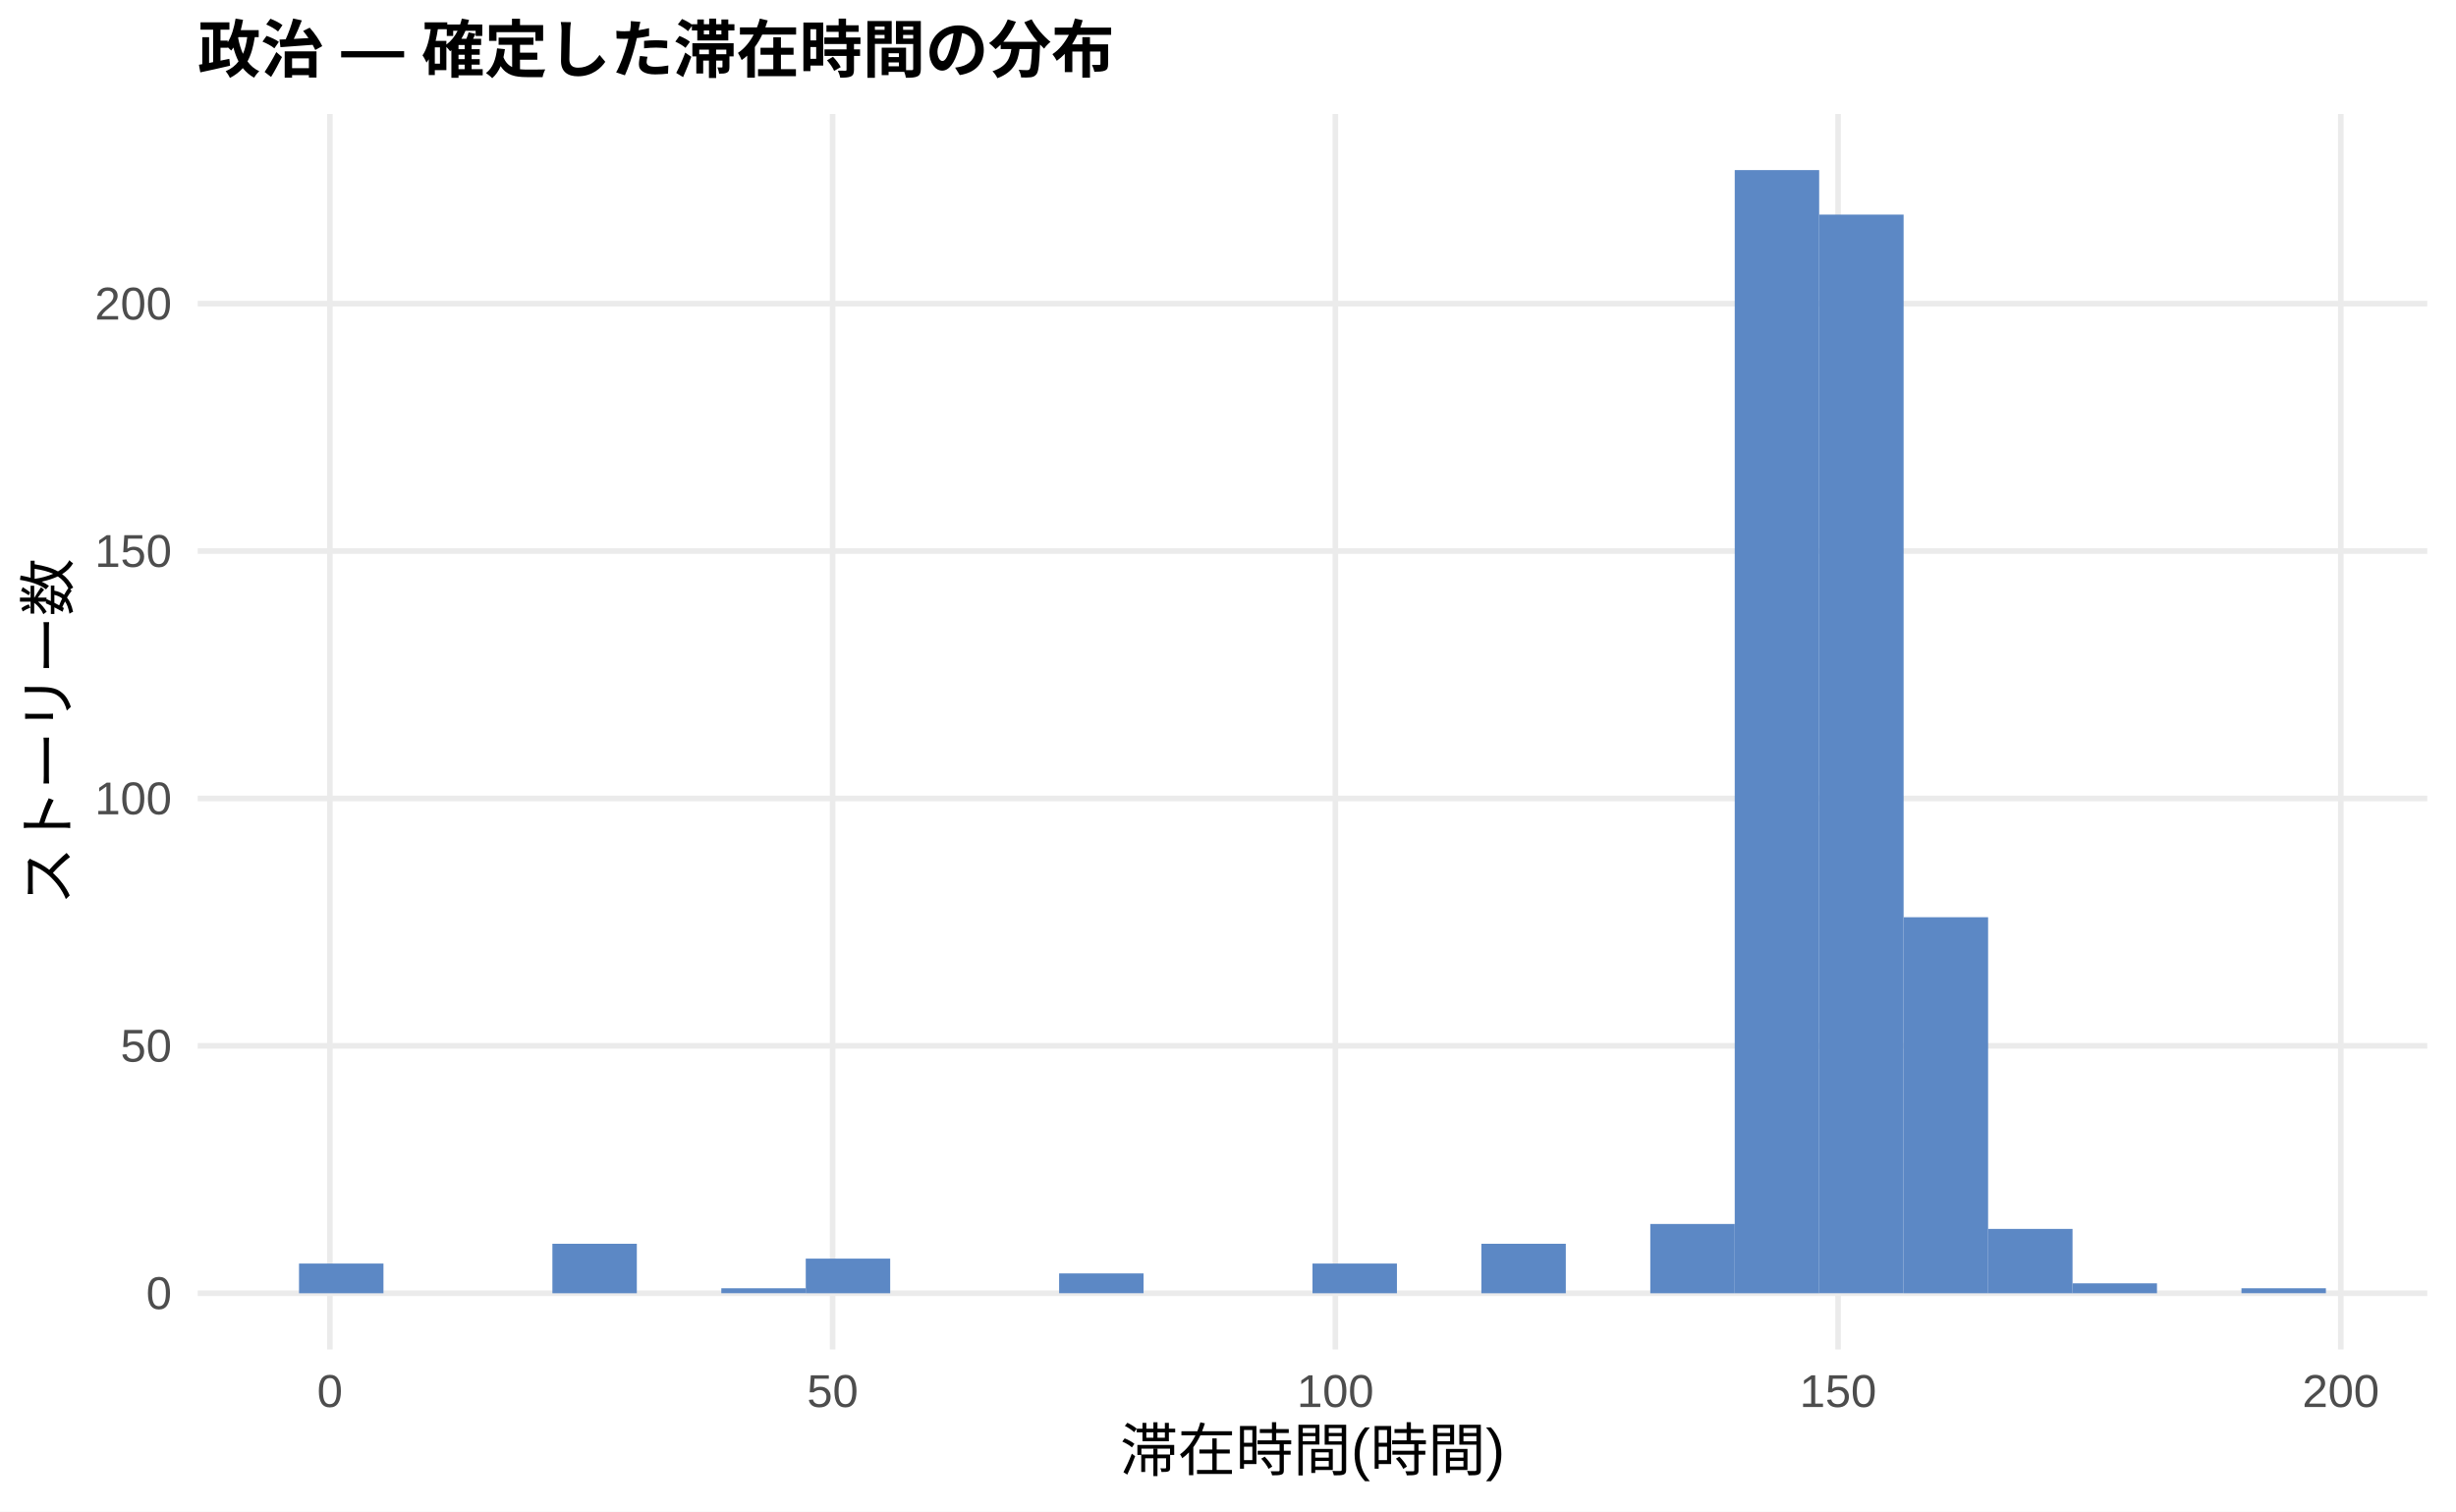
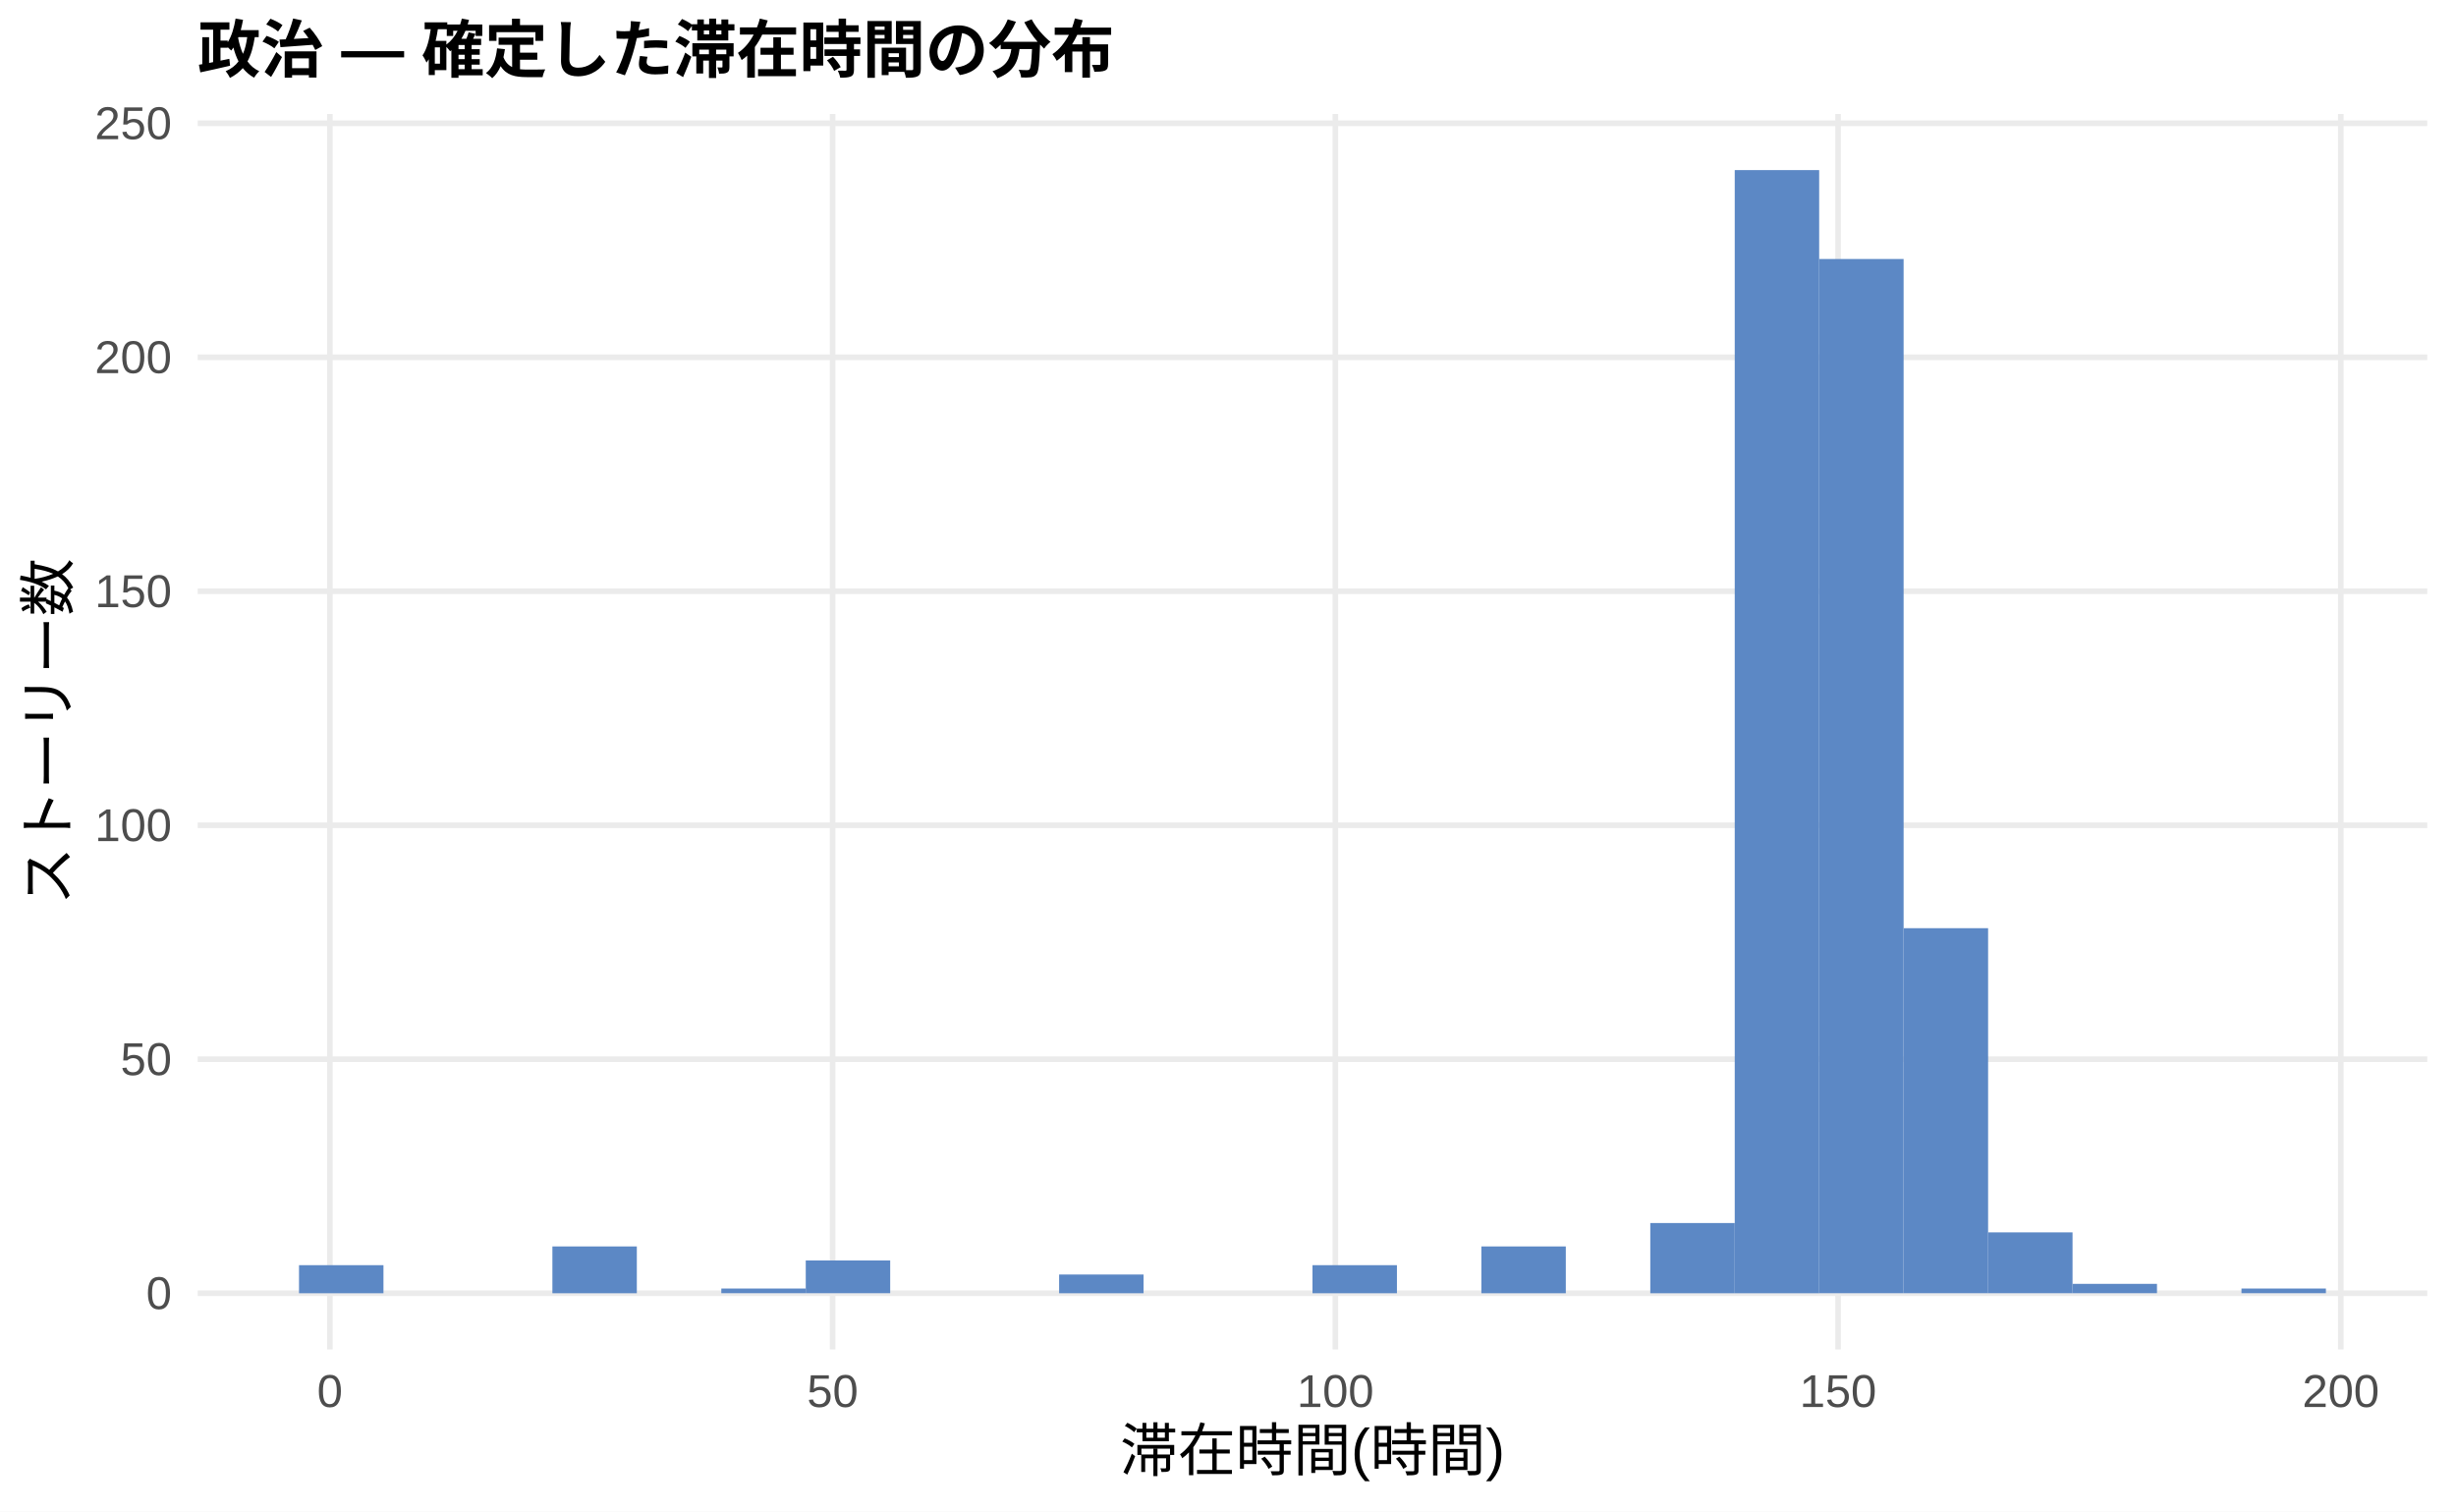
<svg xmlns="http://www.w3.org/2000/svg" width="468.00pt" height="288.00pt" viewBox="0 0 468.00 288.00">
  <g class="svglite">
    <defs>
      <style type="text/css">
    .svglite line, .svglite polyline, .svglite polygon, .svglite path, .svglite rect, .svglite circle {
      fill: none;
      stroke: #000000;
      stroke-linecap: round;
      stroke-linejoin: round;
      stroke-miterlimit: 10.00;
    }
    .svglite text {
      white-space: pre;
    }
    .svglite g.glyphgroup path {
      fill: inherit;
      stroke: none;
    }
  </style>
    </defs>
    <rect width="100%" height="100%" style="stroke: none; fill: #FFFFFF;" />
    <defs>
      <clipPath id="cpMC4wMHw0NjguMDB8MC4wMHwyODguMDA=">
        <rect x="0.00" y="0.00" width="468.00" height="288.00" />
      </clipPath>
    </defs>
    <g clip-path="url(#cpMC4wMHw0NjguMDB8MC4wMHwyODguMDA=)">
      <rect x="0.00" y="0.00" width="468.00" height="288.00" style="stroke-width: 1.07; stroke: none; fill: #FFFFFF;" />
    </g>
    <defs>
      <clipPath id="cpMzcuNjd8NDYyLjUyfDIxLjcxfDI1Ny4xMg==">
        <rect x="37.67" y="21.71" width="424.85" height="235.41" />
      </clipPath>
    </defs>
    <g clip-path="url(#cpMzcuNjd8NDYyLjUyfDIxLjcxfDI1Ny4xMg==)">
      <polyline points="37.67,246.42 462.52,246.42 " style="stroke-width: 1.07; stroke: #EBEBEB; stroke-linecap: butt;" />
-       <polyline points="37.67,199.28 462.52,199.28 " style="stroke-width: 1.07; stroke: #EBEBEB; stroke-linecap: butt;" />
-       <polyline points="37.67,152.14 462.52,152.14 " style="stroke-width: 1.07; stroke: #EBEBEB; stroke-linecap: butt;" />
-       <polyline points="37.67,105.00 462.52,105.00 " style="stroke-width: 1.07; stroke: #EBEBEB; stroke-linecap: butt;" />
-       <polyline points="37.67,57.86 462.52,57.86 " style="stroke-width: 1.07; stroke: #EBEBEB; stroke-linecap: butt;" />
+       <polyline points="37.67,201.83 462.52,201.83 " style="stroke-width: 1.07; stroke: #EBEBEB; stroke-linecap: butt;" />
+       <polyline points="37.67,157.25 462.52,157.25 " style="stroke-width: 1.07; stroke: #EBEBEB; stroke-linecap: butt;" />
+       <polyline points="37.67,112.66 462.52,112.66 " style="stroke-width: 1.07; stroke: #EBEBEB; stroke-linecap: butt;" />
+       <polyline points="37.67,68.08 462.52,68.08 " style="stroke-width: 1.07; stroke: #EBEBEB; stroke-linecap: butt;" />
+       <polyline points="37.67,23.49 462.52,23.49 " style="stroke-width: 1.07; stroke: #EBEBEB; stroke-linecap: butt;" />
      <polyline points="62.86,257.12 62.86,21.71 " style="stroke-width: 1.07; stroke: #EBEBEB; stroke-linecap: butt;" />
      <polyline points="158.66,257.12 158.66,21.71 " style="stroke-width: 1.07; stroke: #EBEBEB; stroke-linecap: butt;" />
      <polyline points="254.46,257.12 254.46,21.71 " style="stroke-width: 1.07; stroke: #EBEBEB; stroke-linecap: butt;" />
      <polyline points="350.25,257.12 350.25,21.71 " style="stroke-width: 1.07; stroke: #EBEBEB; stroke-linecap: butt;" />
      <polyline points="446.05,257.12 446.05,21.71 " style="stroke-width: 1.07; stroke: #EBEBEB; stroke-linecap: butt;" />
-       <rect x="56.98" y="240.76" width="16.09" height="5.66" style="stroke-width: 1.07; stroke: none; stroke-linecap: butt; stroke-linejoin: miter; fill: #5C88C5;" />
+       <rect x="56.98" y="241.07" width="16.09" height="5.35" style="stroke-width: 1.07; stroke: none; stroke-linecap: butt; stroke-linejoin: miter; fill: #5C88C5;" />
      <rect x="73.08" y="246.42" width="16.09" height="0.00" style="stroke-width: 1.07; stroke: none; stroke-linecap: butt; stroke-linejoin: miter; fill: #5C88C5;" />
      <rect x="89.17" y="246.42" width="16.09" height="0.00" style="stroke-width: 1.07; stroke: none; stroke-linecap: butt; stroke-linejoin: miter; fill: #5C88C5;" />
-       <rect x="105.26" y="236.99" width="16.09" height="9.43" style="stroke-width: 1.07; stroke: none; stroke-linecap: butt; stroke-linejoin: miter; fill: #5C88C5;" />
+       <rect x="105.26" y="237.50" width="16.09" height="8.92" style="stroke-width: 1.07; stroke: none; stroke-linecap: butt; stroke-linejoin: miter; fill: #5C88C5;" />
      <rect x="121.35" y="246.42" width="16.09" height="0.00" style="stroke-width: 1.07; stroke: none; stroke-linecap: butt; stroke-linejoin: miter; fill: #5C88C5;" />
-       <rect x="137.45" y="245.47" width="16.09" height="0.94" style="stroke-width: 1.07; stroke: none; stroke-linecap: butt; stroke-linejoin: miter; fill: #5C88C5;" />
-       <rect x="153.54" y="239.82" width="16.09" height="6.60" style="stroke-width: 1.07; stroke: none; stroke-linecap: butt; stroke-linejoin: miter; fill: #5C88C5;" />
+       <rect x="137.45" y="245.52" width="16.09" height="0.89" style="stroke-width: 1.07; stroke: none; stroke-linecap: butt; stroke-linejoin: miter; fill: #5C88C5;" />
+       <rect x="153.54" y="240.17" width="16.09" height="6.24" style="stroke-width: 1.07; stroke: none; stroke-linecap: butt; stroke-linejoin: miter; fill: #5C88C5;" />
      <rect x="169.63" y="246.42" width="16.09" height="0.00" style="stroke-width: 1.07; stroke: none; stroke-linecap: butt; stroke-linejoin: miter; fill: #5C88C5;" />
      <rect x="185.73" y="246.42" width="16.09" height="0.00" style="stroke-width: 1.07; stroke: none; stroke-linecap: butt; stroke-linejoin: miter; fill: #5C88C5;" />
-       <rect x="201.82" y="242.64" width="16.09" height="3.77" style="stroke-width: 1.07; stroke: none; stroke-linecap: butt; stroke-linejoin: miter; fill: #5C88C5;" />
+       <rect x="201.82" y="242.85" width="16.09" height="3.57" style="stroke-width: 1.07; stroke: none; stroke-linecap: butt; stroke-linejoin: miter; fill: #5C88C5;" />
      <rect x="217.91" y="246.42" width="16.09" height="0.00" style="stroke-width: 1.07; stroke: none; stroke-linecap: butt; stroke-linejoin: miter; fill: #5C88C5;" />
      <rect x="234.00" y="246.42" width="16.09" height="0.00" style="stroke-width: 1.07; stroke: none; stroke-linecap: butt; stroke-linejoin: miter; fill: #5C88C5;" />
-       <rect x="250.10" y="240.76" width="16.09" height="5.66" style="stroke-width: 1.07; stroke: none; stroke-linecap: butt; stroke-linejoin: miter; fill: #5C88C5;" />
+       <rect x="250.10" y="241.07" width="16.09" height="5.35" style="stroke-width: 1.07; stroke: none; stroke-linecap: butt; stroke-linejoin: miter; fill: #5C88C5;" />
      <rect x="266.19" y="246.42" width="16.09" height="0.00" style="stroke-width: 1.07; stroke: none; stroke-linecap: butt; stroke-linejoin: miter; fill: #5C88C5;" />
-       <rect x="282.28" y="236.99" width="16.09" height="9.43" style="stroke-width: 1.07; stroke: none; stroke-linecap: butt; stroke-linejoin: miter; fill: #5C88C5;" />
+       <rect x="282.28" y="237.50" width="16.09" height="8.92" style="stroke-width: 1.07; stroke: none; stroke-linecap: butt; stroke-linejoin: miter; fill: #5C88C5;" />
      <rect x="298.37" y="246.42" width="16.09" height="0.00" style="stroke-width: 1.07; stroke: none; stroke-linecap: butt; stroke-linejoin: miter; fill: #5C88C5;" />
-       <rect x="314.47" y="233.22" width="16.09" height="13.20" style="stroke-width: 1.07; stroke: none; stroke-linecap: butt; stroke-linejoin: miter; fill: #5C88C5;" />
+       <rect x="314.47" y="233.04" width="16.09" height="13.38" style="stroke-width: 1.07; stroke: none; stroke-linecap: butt; stroke-linejoin: miter; fill: #5C88C5;" />
      <rect x="330.56" y="32.41" width="16.09" height="214.01" style="stroke-width: 1.07; stroke: none; stroke-linecap: butt; stroke-linejoin: miter; fill: #5C88C5;" />
-       <rect x="346.65" y="40.89" width="16.09" height="205.52" style="stroke-width: 1.07; stroke: none; stroke-linecap: butt; stroke-linejoin: miter; fill: #5C88C5;" />
-       <rect x="362.75" y="174.77" width="16.09" height="71.65" style="stroke-width: 1.07; stroke: none; stroke-linecap: butt; stroke-linejoin: miter; fill: #5C88C5;" />
-       <rect x="378.84" y="234.16" width="16.09" height="12.26" style="stroke-width: 1.07; stroke: none; stroke-linecap: butt; stroke-linejoin: miter; fill: #5C88C5;" />
-       <rect x="394.93" y="244.53" width="16.09" height="1.89" style="stroke-width: 1.07; stroke: none; stroke-linecap: butt; stroke-linejoin: miter; fill: #5C88C5;" />
+       <rect x="346.65" y="49.35" width="16.09" height="197.06" style="stroke-width: 1.07; stroke: none; stroke-linecap: butt; stroke-linejoin: miter; fill: #5C88C5;" />
+       <rect x="362.75" y="176.86" width="16.09" height="69.55" style="stroke-width: 1.07; stroke: none; stroke-linecap: butt; stroke-linejoin: miter; fill: #5C88C5;" />
+       <rect x="378.84" y="234.82" width="16.09" height="11.59" style="stroke-width: 1.07; stroke: none; stroke-linecap: butt; stroke-linejoin: miter; fill: #5C88C5;" />
+       <rect x="394.93" y="244.63" width="16.09" height="1.78" style="stroke-width: 1.07; stroke: none; stroke-linecap: butt; stroke-linejoin: miter; fill: #5C88C5;" />
      <rect x="411.02" y="246.42" width="16.09" height="0.00" style="stroke-width: 1.07; stroke: none; stroke-linecap: butt; stroke-linejoin: miter; fill: #5C88C5;" />
-       <rect x="427.12" y="245.47" width="16.09" height="0.94" style="stroke-width: 1.07; stroke: none; stroke-linecap: butt; stroke-linejoin: miter; fill: #5C88C5;" />
+       <rect x="427.12" y="245.52" width="16.09" height="0.89" style="stroke-width: 1.07; stroke: none; stroke-linecap: butt; stroke-linejoin: miter; fill: #5C88C5;" />
    </g>
    <g clip-path="url(#cpMC4wMHw0NjguMDB8MC4wMHwyODguMDA=)">
      <text x="32.74" y="249.44" text-anchor="end" style="font-size: 8.80px;fill: #4D4D4D; font-family: &quot;Liberation Sans&quot;;" textLength="4.89px" lengthAdjust="spacingAndGlyphs">0</text>
-       <text x="32.74" y="202.30" text-anchor="end" style="font-size: 8.80px;fill: #4D4D4D; font-family: &quot;Liberation Sans&quot;;" textLength="9.78px" lengthAdjust="spacingAndGlyphs">50</text>
-       <text x="32.74" y="155.17" text-anchor="end" style="font-size: 8.80px;fill: #4D4D4D; font-family: &quot;Liberation Sans&quot;;" textLength="14.67px" lengthAdjust="spacingAndGlyphs">100</text>
-       <text x="32.74" y="108.03" text-anchor="end" style="font-size: 8.80px;fill: #4D4D4D; font-family: &quot;Liberation Sans&quot;;" textLength="14.67px" lengthAdjust="spacingAndGlyphs">150</text>
-       <text x="32.74" y="60.89" text-anchor="end" style="font-size: 8.80px;fill: #4D4D4D; font-family: &quot;Liberation Sans&quot;;" textLength="14.67px" lengthAdjust="spacingAndGlyphs">200</text>
+       <text x="32.74" y="204.86" text-anchor="end" style="font-size: 8.80px;fill: #4D4D4D; font-family: &quot;Liberation Sans&quot;;" textLength="9.78px" lengthAdjust="spacingAndGlyphs">50</text>
+       <text x="32.74" y="160.27" text-anchor="end" style="font-size: 8.80px;fill: #4D4D4D; font-family: &quot;Liberation Sans&quot;;" textLength="14.67px" lengthAdjust="spacingAndGlyphs">100</text>
+       <text x="32.74" y="115.69" text-anchor="end" style="font-size: 8.80px;fill: #4D4D4D; font-family: &quot;Liberation Sans&quot;;" textLength="14.67px" lengthAdjust="spacingAndGlyphs">150</text>
+       <text x="32.74" y="71.10" text-anchor="end" style="font-size: 8.80px;fill: #4D4D4D; font-family: &quot;Liberation Sans&quot;;" textLength="14.67px" lengthAdjust="spacingAndGlyphs">200</text>
+       <text x="32.74" y="26.52" text-anchor="end" style="font-size: 8.80px;fill: #4D4D4D; font-family: &quot;Liberation Sans&quot;;" textLength="14.67px" lengthAdjust="spacingAndGlyphs">250</text>
      <text x="62.86" y="268.10" text-anchor="middle" style="font-size: 8.80px;fill: #4D4D4D; font-family: &quot;Liberation Sans&quot;;" textLength="4.89px" lengthAdjust="spacingAndGlyphs">0</text>
      <text x="158.66" y="268.10" text-anchor="middle" style="font-size: 8.80px;fill: #4D4D4D; font-family: &quot;Liberation Sans&quot;;" textLength="9.78px" lengthAdjust="spacingAndGlyphs">50</text>
      <text x="254.46" y="268.10" text-anchor="middle" style="font-size: 8.80px;fill: #4D4D4D; font-family: &quot;Liberation Sans&quot;;" textLength="14.67px" lengthAdjust="spacingAndGlyphs">100</text>
      <text x="350.25" y="268.10" text-anchor="middle" style="font-size: 8.80px;fill: #4D4D4D; font-family: &quot;Liberation Sans&quot;;" textLength="14.67px" lengthAdjust="spacingAndGlyphs">150</text>
      <text x="446.05" y="268.10" text-anchor="middle" style="font-size: 8.80px;fill: #4D4D4D; font-family: &quot;Liberation Sans&quot;;" textLength="14.67px" lengthAdjust="spacingAndGlyphs">200</text>
      <text x="250.10" y="280.24" text-anchor="middle" style="font-size: 11.00px; font-family: &quot;Liberation Sans&quot;;" textLength="73.31px" lengthAdjust="spacingAndGlyphs">滞在時間(時間)</text>
      <text transform="translate(13.05,139.41) rotate(-90)" text-anchor="middle" style="font-size: 11.00px; font-family: &quot;Liberation Sans&quot;;" textLength="66.00px" lengthAdjust="spacingAndGlyphs">ストーリー数</text>
      <text x="37.67" y="13.74" style="font-size: 12.00px; font-weight: bold; font-family: &quot;Liberation Sans&quot;;" textLength="174.66px" lengthAdjust="spacingAndGlyphs">政治 — 確定した滞在時間の分布</text>
    </g>
  </g>
</svg>
